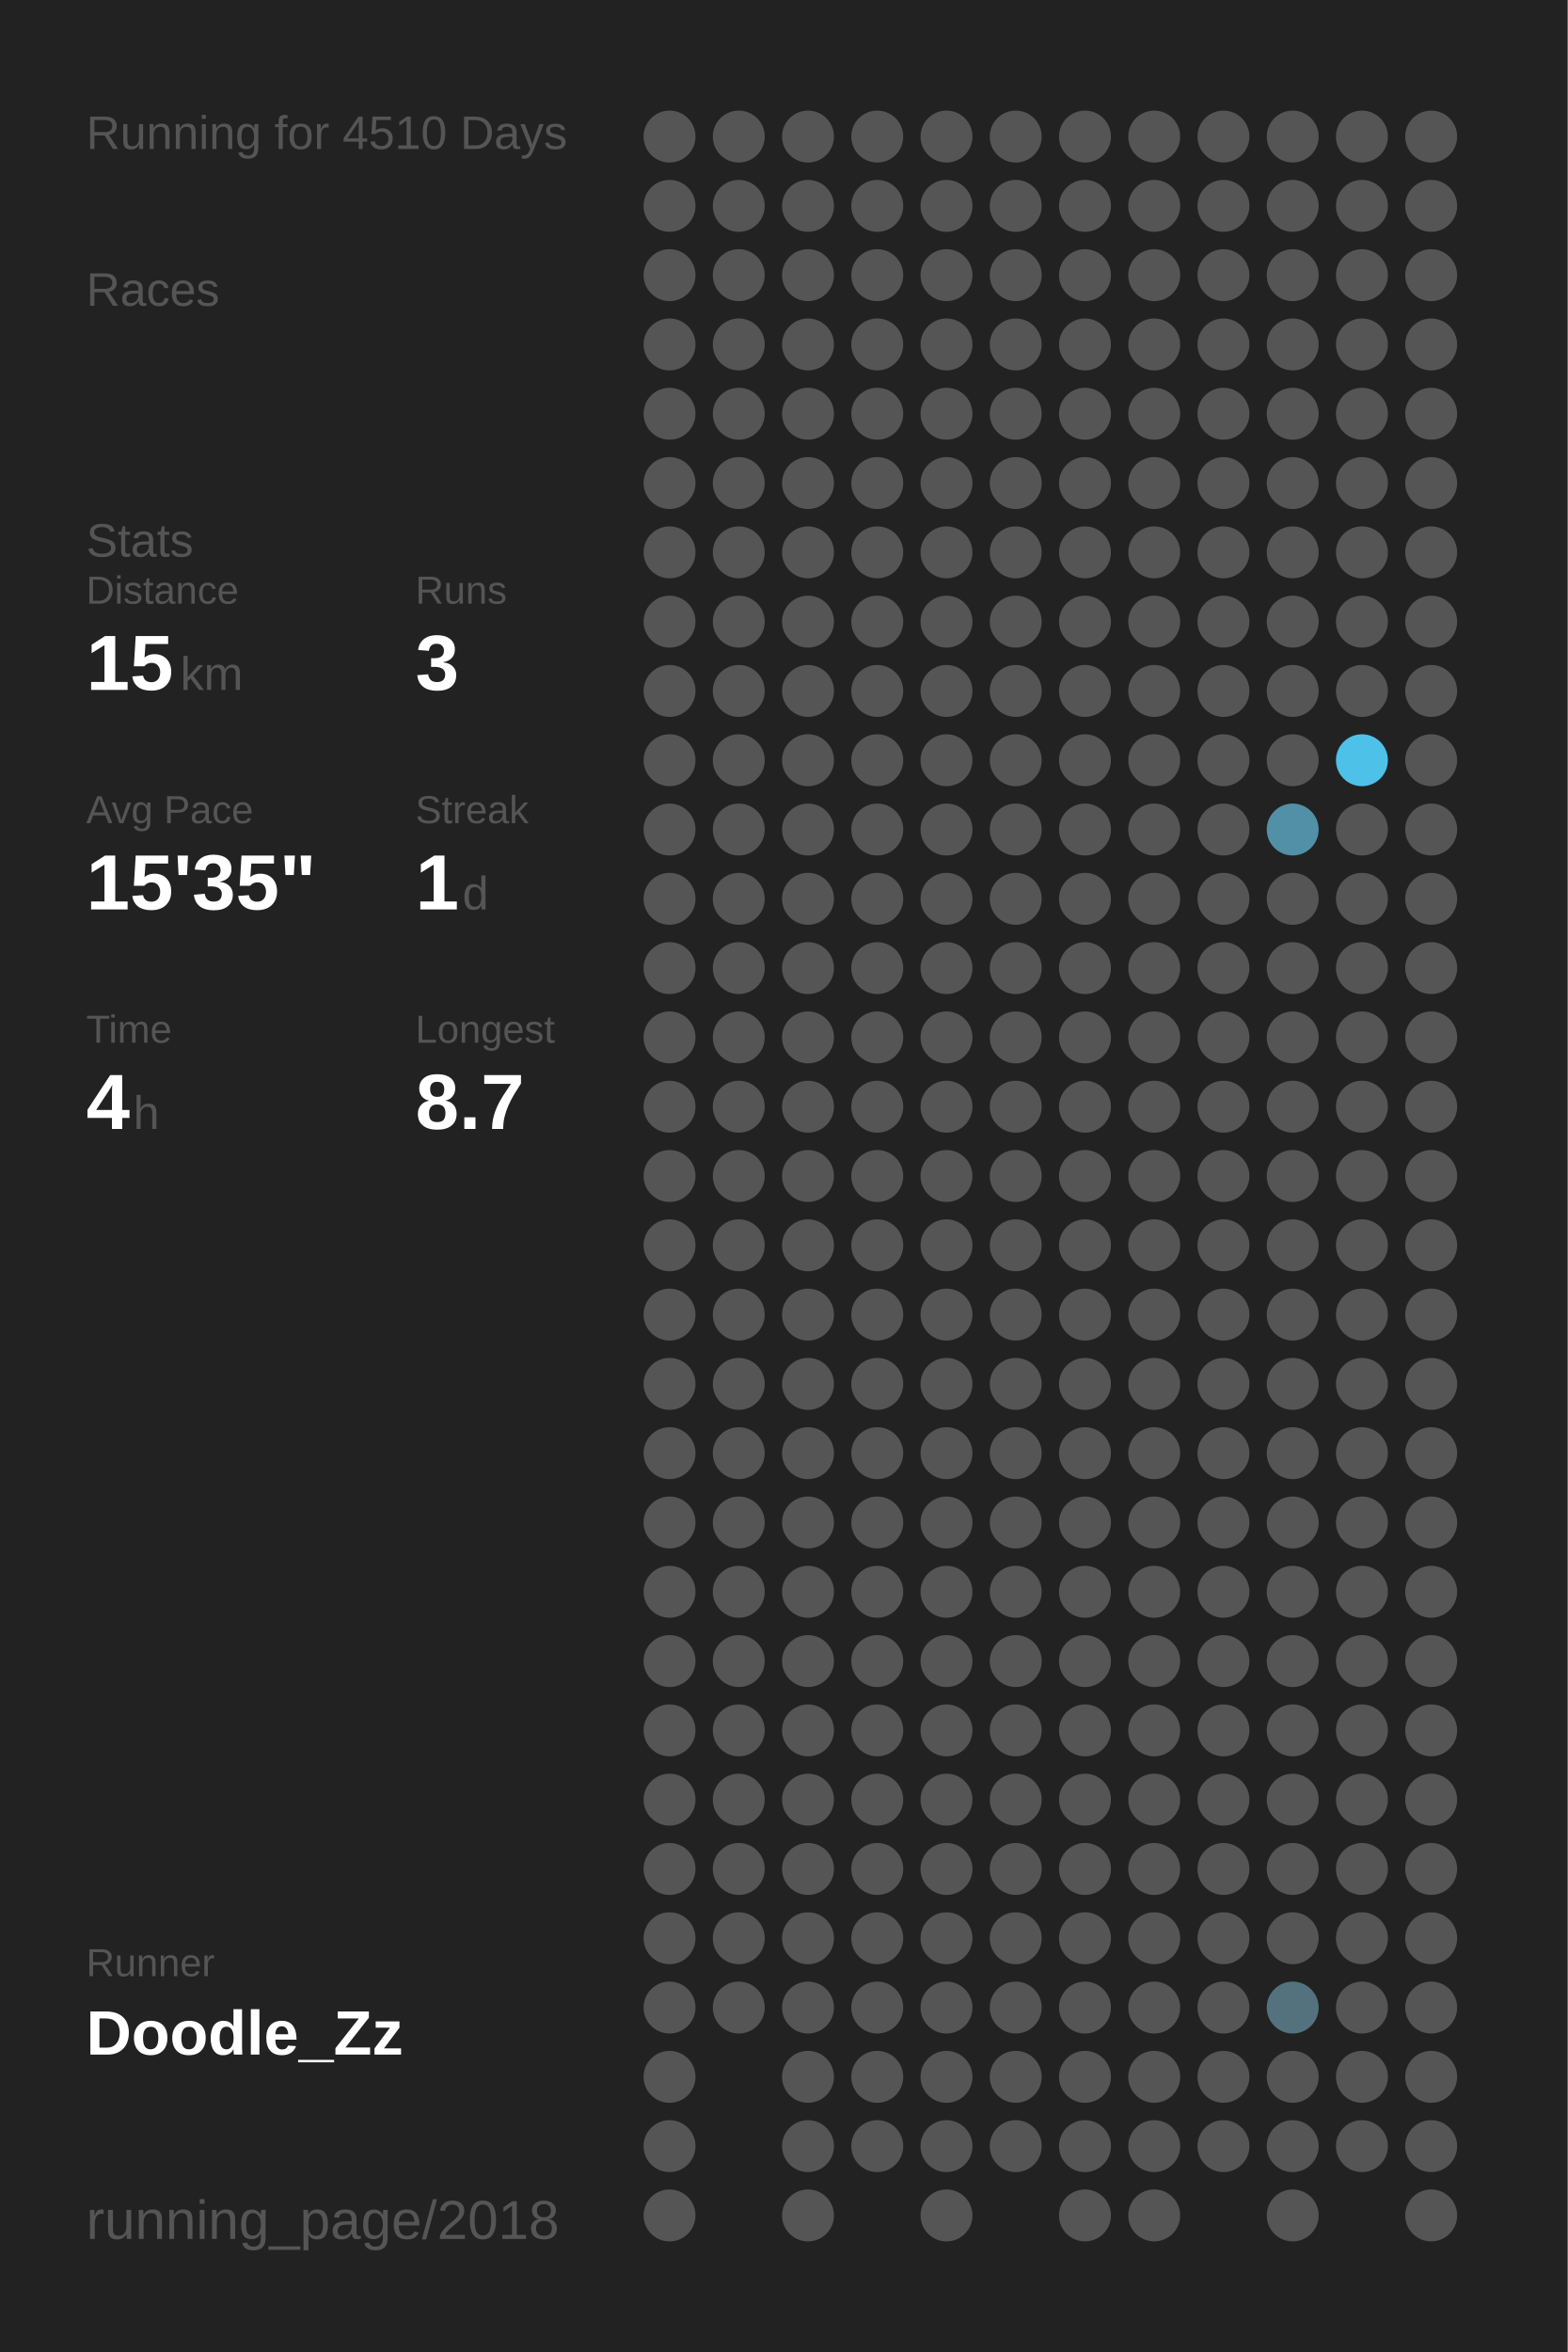
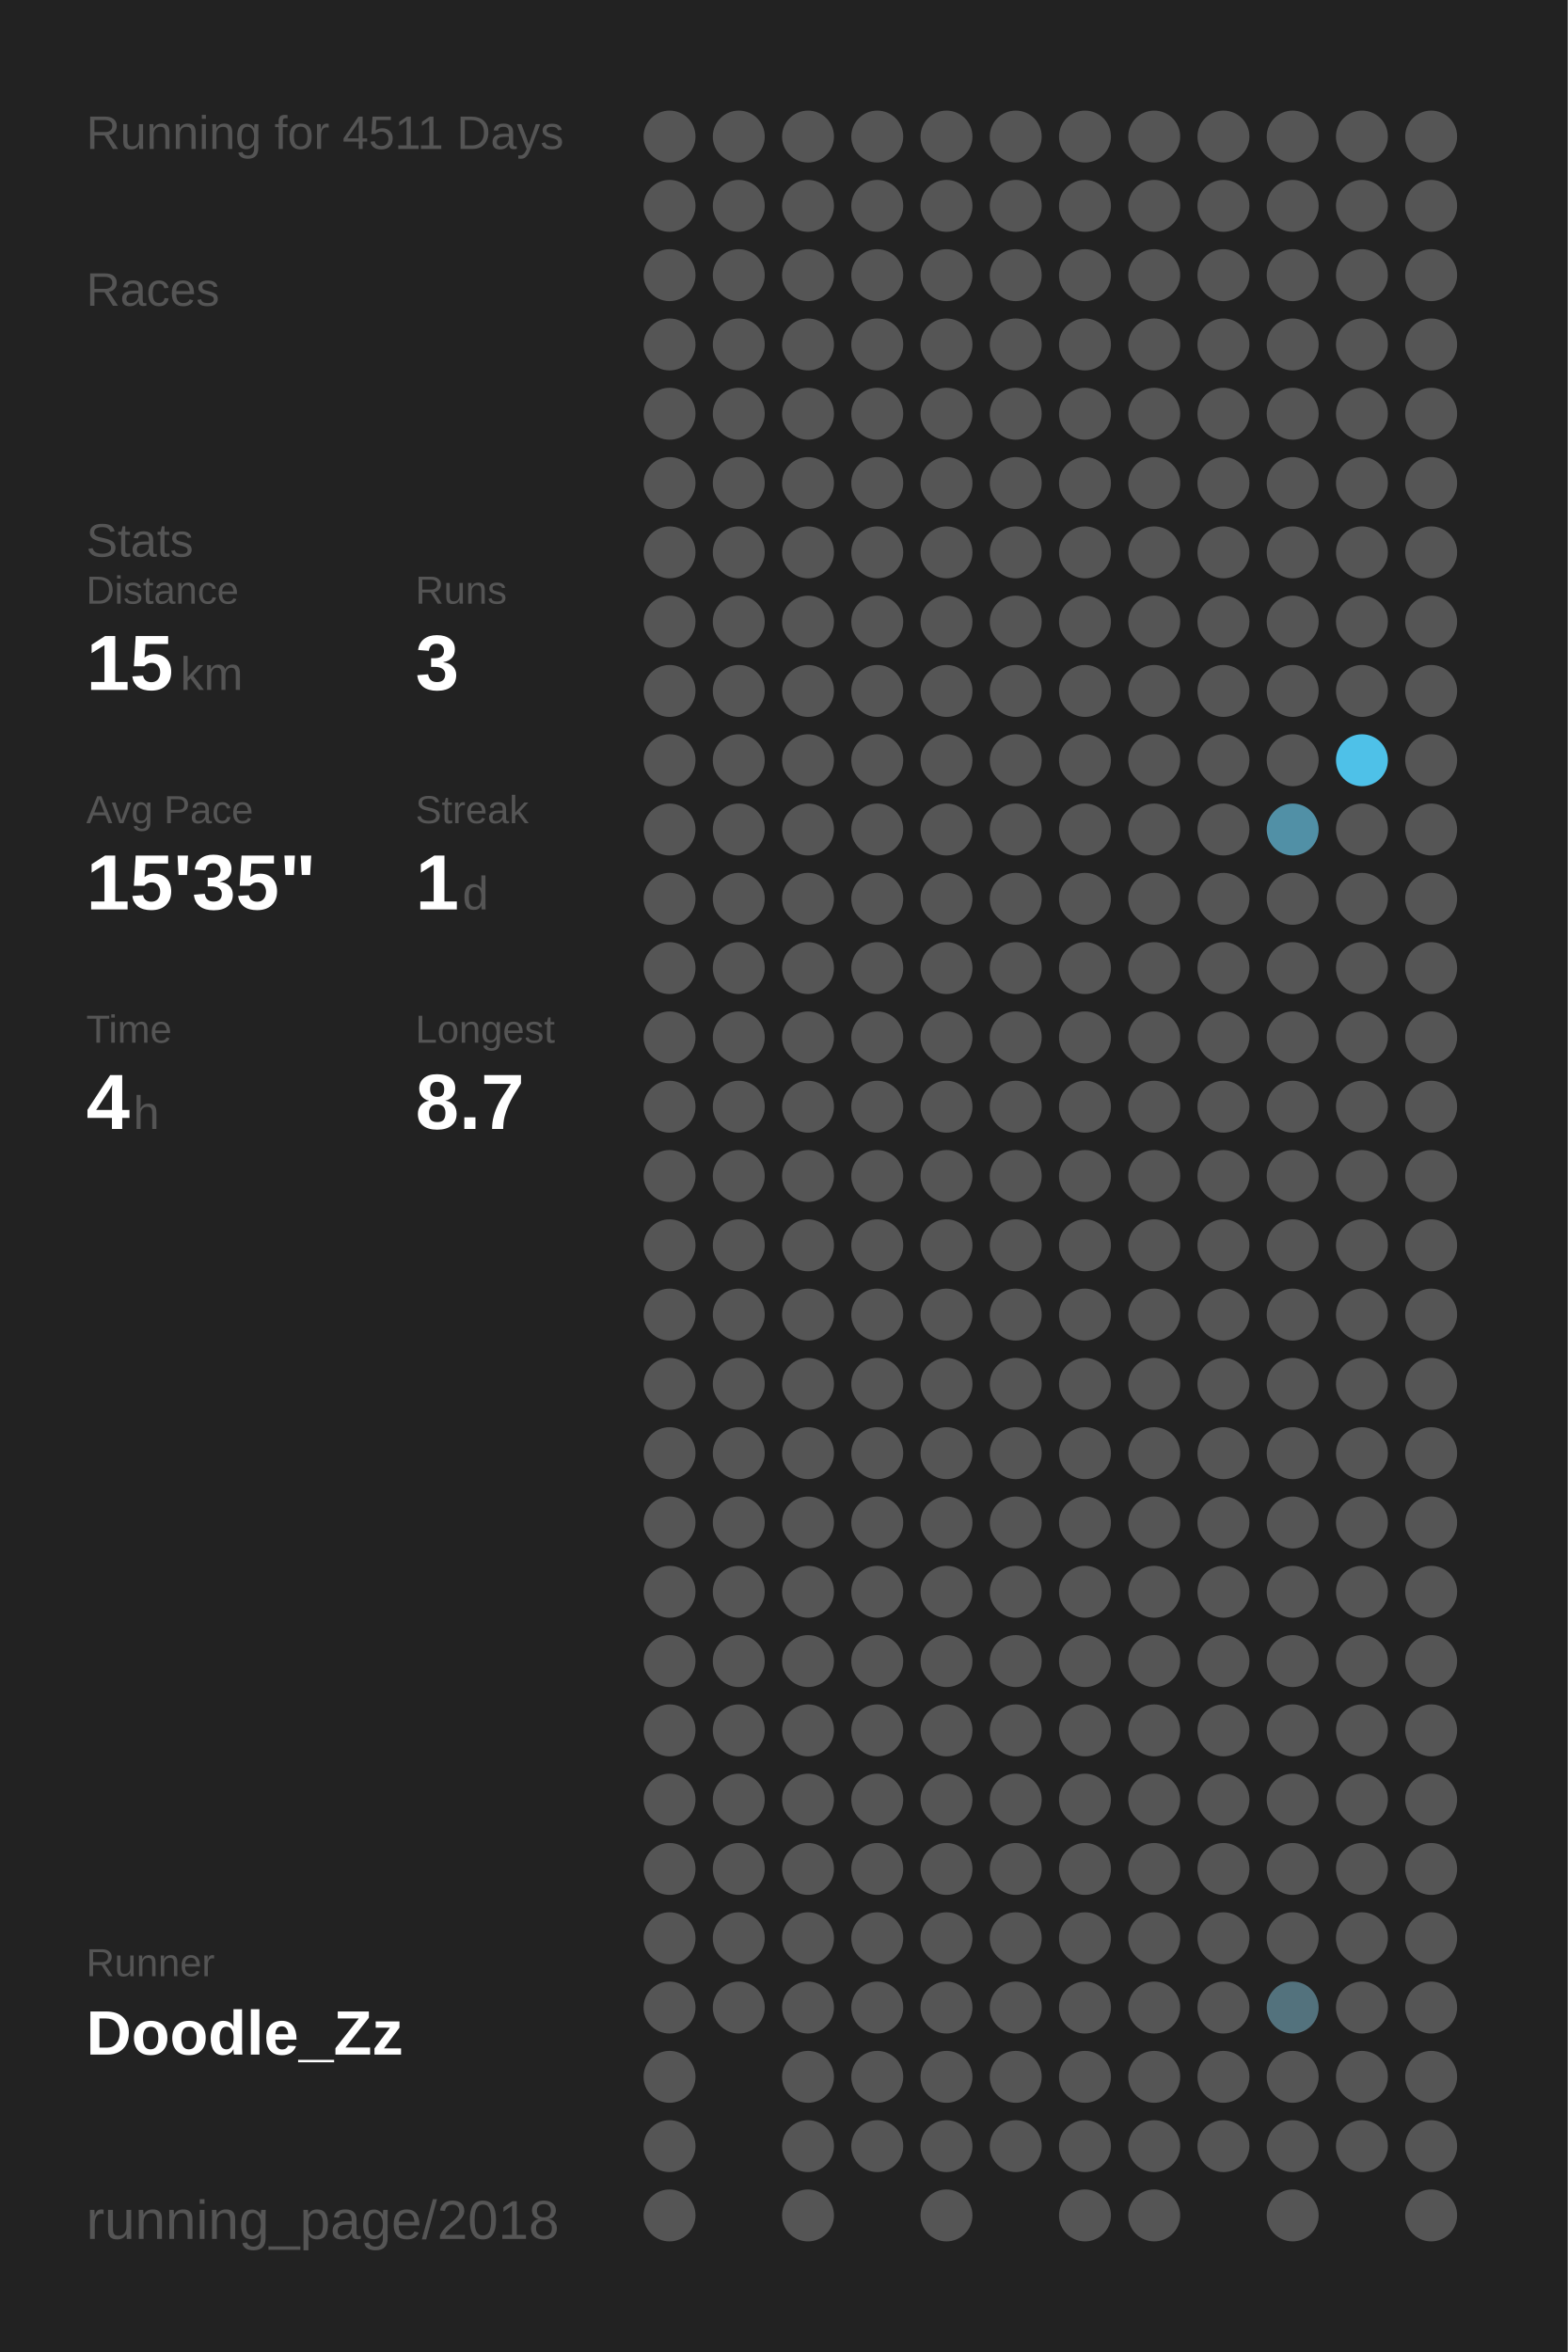
<svg xmlns="http://www.w3.org/2000/svg" baseProfile="full" height="300mm" version="1.1" viewBox="0,0,200,300" width="200mm">
  <defs />
  <rect fill="#222222" height="300" width="200" x="0" y="0" />
-   <text fill="#555555" style="font-size:6px; font-family:Arial;" x="11" y="19">Running for 4510 Days</text>
+   <text fill="#555555" style="font-size:6px; font-family:Arial;" x="11" y="19">Running for 4511 Days</text>
  <text fill="#555555" style="font-size:6px; font-family:Arial;" x="11" y="39">Races</text>
  <text fill="#555555" style="font-size:6px; font-family:Arial;" x="11" y="71">Stats</text>
  <text fill="#555555" style="font-size:5px; font-family:Arial;" x="11" y="77">Distance</text>
  <text fill="#FFFFFF" style="font-size:10px; font-family:Arial; font-weight:bold;" x="11" y="88">15</text>
  <text fill="#555555" style="font-size:6px; font-family:Arial;" x="23" y="88">km</text>
  <text fill="#555555" style="font-size:5px; font-family:Arial;" x="53" y="77">Runs</text>
  <text fill="#FFFFFF" style="font-size:10px; font-family:Arial; font-weight:bold;" x="53" y="88">3</text>
  <text fill="#555555" style="font-size:5px; font-family:Arial;" x="11" y="105">Avg Pace</text>
  <text fill="#FFFFFF" style="font-size:10px; font-family:Arial; font-weight:bold;" x="11" y="116">15'35"</text>
  <text fill="#555555" style="font-size:5px; font-family:Arial;" x="53" y="105">Streak</text>
  <text fill="#FFFFFF" style="font-size:10px; font-family:Arial; font-weight:bold;" x="53" y="116">1</text>
  <text fill="#555555" style="font-size:6px; font-family:Arial;" x="59" y="116">d</text>
  <text fill="#555555" style="font-size:5px; font-family:Arial;" x="11" y="133">Time</text>
  <text fill="#FFFFFF" style="font-size:10px; font-family:Arial; font-weight:bold;" x="11" y="144">4</text>
  <text fill="#555555" style="font-size:6px; font-family:Arial;" x="17" y="144">h</text>
  <text fill="#555555" style="font-size:5px; font-family:Arial;" x="53" y="133">Longest</text>
  <text fill="#FFFFFF" style="font-size:10px; font-family:Arial; font-weight:bold;" x="53" y="144">8.7</text>
  <text fill="#555555" style="font-size:5px; font-family:Arial;" x="11" y="252.065">Runner</text>
  <text fill="#FFFFFF" style="font-size:8px; font-family:Arial; font-weight:bold;" x="11" y="262.065">Doodle_Zz</text>
  <text fill="#555555" style="font-size:7px; font-family:Arial;" x="11" y="285.581">running_page/2018</text>
  <circle cx="85.417" cy="17.419" fill="#555555" r="3.312" />
  <circle cx="85.417" cy="26.258" fill="#555555" r="3.312" />
  <circle cx="85.417" cy="35.097" fill="#555555" r="3.312" />
  <circle cx="85.417" cy="43.935" fill="#555555" r="3.312" />
  <circle cx="85.417" cy="52.774" fill="#555555" r="3.312" />
  <circle cx="85.417" cy="61.613" fill="#555555" r="3.312" />
  <circle cx="85.417" cy="70.452" fill="#555555" r="3.312" />
  <circle cx="85.417" cy="79.29" fill="#555555" r="3.312" />
  <circle cx="85.417" cy="88.129" fill="#555555" r="3.312" />
  <circle cx="85.417" cy="96.968" fill="#555555" r="3.312" />
  <circle cx="85.417" cy="105.806" fill="#555555" r="3.312" />
  <circle cx="85.417" cy="114.645" fill="#555555" r="3.312" />
  <circle cx="85.417" cy="123.484" fill="#555555" r="3.312" />
  <circle cx="85.417" cy="132.323" fill="#555555" r="3.312" />
  <circle cx="85.417" cy="141.161" fill="#555555" r="3.312" />
  <circle cx="85.417" cy="150" fill="#555555" r="3.312" />
  <circle cx="85.417" cy="158.839" fill="#555555" r="3.312" />
  <circle cx="85.417" cy="167.677" fill="#555555" r="3.312" />
  <circle cx="85.417" cy="176.516" fill="#555555" r="3.312" />
  <circle cx="85.417" cy="185.355" fill="#555555" r="3.312" />
  <circle cx="85.417" cy="194.194" fill="#555555" r="3.312" />
  <circle cx="85.417" cy="203.032" fill="#555555" r="3.312" />
  <circle cx="85.417" cy="211.871" fill="#555555" r="3.312" />
  <circle cx="85.417" cy="220.71" fill="#555555" r="3.312" />
  <circle cx="85.417" cy="229.548" fill="#555555" r="3.312" />
  <circle cx="85.417" cy="238.387" fill="#555555" r="3.312" />
  <circle cx="85.417" cy="247.226" fill="#555555" r="3.312" />
  <circle cx="85.417" cy="256.065" fill="#555555" r="3.312" />
  <circle cx="85.417" cy="264.903" fill="#555555" r="3.312" />
  <circle cx="85.417" cy="273.742" fill="#555555" r="3.312" />
  <circle cx="85.417" cy="282.581" fill="#555555" r="3.312" />
  <circle cx="94.25" cy="17.419" fill="#555555" r="3.312" />
  <circle cx="94.25" cy="26.258" fill="#555555" r="3.312" />
  <circle cx="94.25" cy="35.097" fill="#555555" r="3.312" />
  <circle cx="94.25" cy="43.935" fill="#555555" r="3.312" />
  <circle cx="94.25" cy="52.774" fill="#555555" r="3.312" />
  <circle cx="94.25" cy="61.613" fill="#555555" r="3.312" />
  <circle cx="94.25" cy="70.452" fill="#555555" r="3.312" />
  <circle cx="94.25" cy="79.29" fill="#555555" r="3.312" />
  <circle cx="94.25" cy="88.129" fill="#555555" r="3.312" />
  <circle cx="94.25" cy="96.968" fill="#555555" r="3.312" />
  <circle cx="94.25" cy="105.806" fill="#555555" r="3.312" />
  <circle cx="94.25" cy="114.645" fill="#555555" r="3.312" />
  <circle cx="94.25" cy="123.484" fill="#555555" r="3.312" />
  <circle cx="94.25" cy="132.323" fill="#555555" r="3.312" />
  <circle cx="94.25" cy="141.161" fill="#555555" r="3.312" />
  <circle cx="94.25" cy="150" fill="#555555" r="3.312" />
  <circle cx="94.25" cy="158.839" fill="#555555" r="3.312" />
  <circle cx="94.25" cy="167.677" fill="#555555" r="3.312" />
  <circle cx="94.25" cy="176.516" fill="#555555" r="3.312" />
  <circle cx="94.25" cy="185.355" fill="#555555" r="3.312" />
  <circle cx="94.25" cy="194.194" fill="#555555" r="3.312" />
  <circle cx="94.25" cy="203.032" fill="#555555" r="3.312" />
  <circle cx="94.25" cy="211.871" fill="#555555" r="3.312" />
  <circle cx="94.25" cy="220.71" fill="#555555" r="3.312" />
  <circle cx="94.25" cy="229.548" fill="#555555" r="3.312" />
  <circle cx="94.25" cy="238.387" fill="#555555" r="3.312" />
  <circle cx="94.25" cy="247.226" fill="#555555" r="3.312" />
  <circle cx="94.25" cy="256.065" fill="#555555" r="3.312" />
  <circle cx="103.083" cy="17.419" fill="#555555" r="3.312" />
  <circle cx="103.083" cy="26.258" fill="#555555" r="3.312" />
  <circle cx="103.083" cy="35.097" fill="#555555" r="3.312" />
  <circle cx="103.083" cy="43.935" fill="#555555" r="3.312" />
  <circle cx="103.083" cy="52.774" fill="#555555" r="3.312" />
  <circle cx="103.083" cy="61.613" fill="#555555" r="3.312" />
  <circle cx="103.083" cy="70.452" fill="#555555" r="3.312" />
  <circle cx="103.083" cy="79.29" fill="#555555" r="3.312" />
  <circle cx="103.083" cy="88.129" fill="#555555" r="3.312" />
  <circle cx="103.083" cy="96.968" fill="#555555" r="3.312" />
  <circle cx="103.083" cy="105.806" fill="#555555" r="3.312" />
  <circle cx="103.083" cy="114.645" fill="#555555" r="3.312" />
  <circle cx="103.083" cy="123.484" fill="#555555" r="3.312" />
  <circle cx="103.083" cy="132.323" fill="#555555" r="3.312" />
  <circle cx="103.083" cy="141.161" fill="#555555" r="3.312" />
  <circle cx="103.083" cy="150" fill="#555555" r="3.312" />
  <circle cx="103.083" cy="158.839" fill="#555555" r="3.312" />
  <circle cx="103.083" cy="167.677" fill="#555555" r="3.312" />
  <circle cx="103.083" cy="176.516" fill="#555555" r="3.312" />
  <circle cx="103.083" cy="185.355" fill="#555555" r="3.312" />
  <circle cx="103.083" cy="194.194" fill="#555555" r="3.312" />
  <circle cx="103.083" cy="203.032" fill="#555555" r="3.312" />
  <circle cx="103.083" cy="211.871" fill="#555555" r="3.312" />
  <circle cx="103.083" cy="220.71" fill="#555555" r="3.312" />
  <circle cx="103.083" cy="229.548" fill="#555555" r="3.312" />
  <circle cx="103.083" cy="238.387" fill="#555555" r="3.312" />
  <circle cx="103.083" cy="247.226" fill="#555555" r="3.312" />
  <circle cx="103.083" cy="256.065" fill="#555555" r="3.312" />
  <circle cx="103.083" cy="264.903" fill="#555555" r="3.312" />
  <circle cx="103.083" cy="273.742" fill="#555555" r="3.312" />
  <circle cx="103.083" cy="282.581" fill="#555555" r="3.312" />
  <circle cx="111.917" cy="17.419" fill="#555555" r="3.312" />
  <circle cx="111.917" cy="26.258" fill="#555555" r="3.312" />
  <circle cx="111.917" cy="35.097" fill="#555555" r="3.312" />
  <circle cx="111.917" cy="43.935" fill="#555555" r="3.312" />
  <circle cx="111.917" cy="52.774" fill="#555555" r="3.312" />
  <circle cx="111.917" cy="61.613" fill="#555555" r="3.312" />
  <circle cx="111.917" cy="70.452" fill="#555555" r="3.312" />
  <circle cx="111.917" cy="79.29" fill="#555555" r="3.312" />
  <circle cx="111.917" cy="88.129" fill="#555555" r="3.312" />
  <circle cx="111.917" cy="96.968" fill="#555555" r="3.312" />
  <circle cx="111.917" cy="105.806" fill="#555555" r="3.312" />
  <circle cx="111.917" cy="114.645" fill="#555555" r="3.312" />
  <circle cx="111.917" cy="123.484" fill="#555555" r="3.312" />
  <circle cx="111.917" cy="132.323" fill="#555555" r="3.312" />
  <circle cx="111.917" cy="141.161" fill="#555555" r="3.312" />
  <circle cx="111.917" cy="150" fill="#555555" r="3.312" />
  <circle cx="111.917" cy="158.839" fill="#555555" r="3.312" />
  <circle cx="111.917" cy="167.677" fill="#555555" r="3.312" />
  <circle cx="111.917" cy="176.516" fill="#555555" r="3.312" />
  <circle cx="111.917" cy="185.355" fill="#555555" r="3.312" />
  <circle cx="111.917" cy="194.194" fill="#555555" r="3.312" />
  <circle cx="111.917" cy="203.032" fill="#555555" r="3.312" />
  <circle cx="111.917" cy="211.871" fill="#555555" r="3.312" />
  <circle cx="111.917" cy="220.71" fill="#555555" r="3.312" />
  <circle cx="111.917" cy="229.548" fill="#555555" r="3.312" />
  <circle cx="111.917" cy="238.387" fill="#555555" r="3.312" />
  <circle cx="111.917" cy="247.226" fill="#555555" r="3.312" />
  <circle cx="111.917" cy="256.065" fill="#555555" r="3.312" />
  <circle cx="111.917" cy="264.903" fill="#555555" r="3.312" />
  <circle cx="111.917" cy="273.742" fill="#555555" r="3.312" />
  <circle cx="120.75" cy="17.419" fill="#555555" r="3.312" />
  <circle cx="120.75" cy="26.258" fill="#555555" r="3.312" />
  <circle cx="120.75" cy="35.097" fill="#555555" r="3.312" />
  <circle cx="120.75" cy="43.935" fill="#555555" r="3.312" />
  <circle cx="120.75" cy="52.774" fill="#555555" r="3.312" />
  <circle cx="120.75" cy="61.613" fill="#555555" r="3.312" />
  <circle cx="120.75" cy="70.452" fill="#555555" r="3.312" />
  <circle cx="120.75" cy="79.29" fill="#555555" r="3.312" />
  <circle cx="120.75" cy="88.129" fill="#555555" r="3.312" />
  <circle cx="120.75" cy="96.968" fill="#555555" r="3.312" />
  <circle cx="120.75" cy="105.806" fill="#555555" r="3.312" />
  <circle cx="120.75" cy="114.645" fill="#555555" r="3.312" />
  <circle cx="120.75" cy="123.484" fill="#555555" r="3.312" />
  <circle cx="120.75" cy="132.323" fill="#555555" r="3.312" />
  <circle cx="120.75" cy="141.161" fill="#555555" r="3.312" />
  <circle cx="120.75" cy="150" fill="#555555" r="3.312" />
  <circle cx="120.75" cy="158.839" fill="#555555" r="3.312" />
  <circle cx="120.75" cy="167.677" fill="#555555" r="3.312" />
  <circle cx="120.75" cy="176.516" fill="#555555" r="3.312" />
  <circle cx="120.75" cy="185.355" fill="#555555" r="3.312" />
  <circle cx="120.75" cy="194.194" fill="#555555" r="3.312" />
  <circle cx="120.75" cy="203.032" fill="#555555" r="3.312" />
  <circle cx="120.75" cy="211.871" fill="#555555" r="3.312" />
  <circle cx="120.75" cy="220.71" fill="#555555" r="3.312" />
  <circle cx="120.75" cy="229.548" fill="#555555" r="3.312" />
  <circle cx="120.75" cy="238.387" fill="#555555" r="3.312" />
  <circle cx="120.75" cy="247.226" fill="#555555" r="3.312" />
  <circle cx="120.75" cy="256.065" fill="#555555" r="3.312" />
  <circle cx="120.75" cy="264.903" fill="#555555" r="3.312" />
  <circle cx="120.75" cy="273.742" fill="#555555" r="3.312" />
  <circle cx="120.75" cy="282.581" fill="#555555" r="3.312" />
  <circle cx="129.583" cy="17.419" fill="#555555" r="3.312" />
  <circle cx="129.583" cy="26.258" fill="#555555" r="3.312" />
  <circle cx="129.583" cy="35.097" fill="#555555" r="3.312" />
  <circle cx="129.583" cy="43.935" fill="#555555" r="3.312" />
  <circle cx="129.583" cy="52.774" fill="#555555" r="3.312" />
  <circle cx="129.583" cy="61.613" fill="#555555" r="3.312" />
  <circle cx="129.583" cy="70.452" fill="#555555" r="3.312" />
  <circle cx="129.583" cy="79.29" fill="#555555" r="3.312" />
  <circle cx="129.583" cy="88.129" fill="#555555" r="3.312" />
  <circle cx="129.583" cy="96.968" fill="#555555" r="3.312" />
  <circle cx="129.583" cy="105.806" fill="#555555" r="3.312" />
  <circle cx="129.583" cy="114.645" fill="#555555" r="3.312" />
  <circle cx="129.583" cy="123.484" fill="#555555" r="3.312" />
  <circle cx="129.583" cy="132.323" fill="#555555" r="3.312" />
  <circle cx="129.583" cy="141.161" fill="#555555" r="3.312" />
  <circle cx="129.583" cy="150" fill="#555555" r="3.312" />
  <circle cx="129.583" cy="158.839" fill="#555555" r="3.312" />
  <circle cx="129.583" cy="167.677" fill="#555555" r="3.312" />
  <circle cx="129.583" cy="176.516" fill="#555555" r="3.312" />
  <circle cx="129.583" cy="185.355" fill="#555555" r="3.312" />
  <circle cx="129.583" cy="194.194" fill="#555555" r="3.312" />
  <circle cx="129.583" cy="203.032" fill="#555555" r="3.312" />
  <circle cx="129.583" cy="211.871" fill="#555555" r="3.312" />
  <circle cx="129.583" cy="220.71" fill="#555555" r="3.312" />
  <circle cx="129.583" cy="229.548" fill="#555555" r="3.312" />
  <circle cx="129.583" cy="238.387" fill="#555555" r="3.312" />
  <circle cx="129.583" cy="247.226" fill="#555555" r="3.312" />
  <circle cx="129.583" cy="256.065" fill="#555555" r="3.312" />
  <circle cx="129.583" cy="264.903" fill="#555555" r="3.312" />
  <circle cx="129.583" cy="273.742" fill="#555555" r="3.312" />
  <circle cx="138.417" cy="17.419" fill="#555555" r="3.312" />
  <circle cx="138.417" cy="26.258" fill="#555555" r="3.312" />
  <circle cx="138.417" cy="35.097" fill="#555555" r="3.312" />
  <circle cx="138.417" cy="43.935" fill="#555555" r="3.312" />
  <circle cx="138.417" cy="52.774" fill="#555555" r="3.312" />
  <circle cx="138.417" cy="61.613" fill="#555555" r="3.312" />
  <circle cx="138.417" cy="70.452" fill="#555555" r="3.312" />
  <circle cx="138.417" cy="79.29" fill="#555555" r="3.312" />
  <circle cx="138.417" cy="88.129" fill="#555555" r="3.312" />
  <circle cx="138.417" cy="96.968" fill="#555555" r="3.312" />
  <circle cx="138.417" cy="105.806" fill="#555555" r="3.312" />
  <circle cx="138.417" cy="114.645" fill="#555555" r="3.312" />
  <circle cx="138.417" cy="123.484" fill="#555555" r="3.312" />
  <circle cx="138.417" cy="132.323" fill="#555555" r="3.312" />
  <circle cx="138.417" cy="141.161" fill="#555555" r="3.312" />
  <circle cx="138.417" cy="150" fill="#555555" r="3.312" />
  <circle cx="138.417" cy="158.839" fill="#555555" r="3.312" />
  <circle cx="138.417" cy="167.677" fill="#555555" r="3.312" />
  <circle cx="138.417" cy="176.516" fill="#555555" r="3.312" />
  <circle cx="138.417" cy="185.355" fill="#555555" r="3.312" />
  <circle cx="138.417" cy="194.194" fill="#555555" r="3.312" />
  <circle cx="138.417" cy="203.032" fill="#555555" r="3.312" />
  <circle cx="138.417" cy="211.871" fill="#555555" r="3.312" />
  <circle cx="138.417" cy="220.71" fill="#555555" r="3.312" />
  <circle cx="138.417" cy="229.548" fill="#555555" r="3.312" />
  <circle cx="138.417" cy="238.387" fill="#555555" r="3.312" />
  <circle cx="138.417" cy="247.226" fill="#555555" r="3.312" />
  <circle cx="138.417" cy="256.065" fill="#555555" r="3.312" />
  <circle cx="138.417" cy="264.903" fill="#555555" r="3.312" />
  <circle cx="138.417" cy="273.742" fill="#555555" r="3.312" />
  <circle cx="138.417" cy="282.581" fill="#555555" r="3.312" />
  <circle cx="147.25" cy="17.419" fill="#555555" r="3.312" />
  <circle cx="147.25" cy="26.258" fill="#555555" r="3.312" />
  <circle cx="147.25" cy="35.097" fill="#555555" r="3.312" />
  <circle cx="147.25" cy="43.935" fill="#555555" r="3.312" />
  <circle cx="147.25" cy="52.774" fill="#555555" r="3.312" />
  <circle cx="147.25" cy="61.613" fill="#555555" r="3.312" />
  <circle cx="147.25" cy="70.452" fill="#555555" r="3.312" />
  <circle cx="147.25" cy="79.29" fill="#555555" r="3.312" />
  <circle cx="147.25" cy="88.129" fill="#555555" r="3.312" />
  <circle cx="147.25" cy="96.968" fill="#555555" r="3.312" />
  <circle cx="147.25" cy="105.806" fill="#555555" r="3.312" />
  <circle cx="147.25" cy="114.645" fill="#555555" r="3.312" />
  <circle cx="147.25" cy="123.484" fill="#555555" r="3.312" />
  <circle cx="147.25" cy="132.323" fill="#555555" r="3.312" />
  <circle cx="147.25" cy="141.161" fill="#555555" r="3.312" />
  <circle cx="147.25" cy="150" fill="#555555" r="3.312" />
  <circle cx="147.25" cy="158.839" fill="#555555" r="3.312" />
  <circle cx="147.25" cy="167.677" fill="#555555" r="3.312" />
  <circle cx="147.25" cy="176.516" fill="#555555" r="3.312" />
  <circle cx="147.25" cy="185.355" fill="#555555" r="3.312" />
  <circle cx="147.25" cy="194.194" fill="#555555" r="3.312" />
  <circle cx="147.25" cy="203.032" fill="#555555" r="3.312" />
  <circle cx="147.25" cy="211.871" fill="#555555" r="3.312" />
  <circle cx="147.25" cy="220.71" fill="#555555" r="3.312" />
  <circle cx="147.25" cy="229.548" fill="#555555" r="3.312" />
  <circle cx="147.25" cy="238.387" fill="#555555" r="3.312" />
  <circle cx="147.25" cy="247.226" fill="#555555" r="3.312" />
  <circle cx="147.25" cy="256.065" fill="#555555" r="3.312" />
  <circle cx="147.25" cy="264.903" fill="#555555" r="3.312" />
  <circle cx="147.25" cy="273.742" fill="#555555" r="3.312" />
  <circle cx="147.25" cy="282.581" fill="#555555" r="3.312" />
  <circle cx="156.083" cy="17.419" fill="#555555" r="3.312" />
  <circle cx="156.083" cy="26.258" fill="#555555" r="3.312" />
  <circle cx="156.083" cy="35.097" fill="#555555" r="3.312" />
  <circle cx="156.083" cy="43.935" fill="#555555" r="3.312" />
  <circle cx="156.083" cy="52.774" fill="#555555" r="3.312" />
  <circle cx="156.083" cy="61.613" fill="#555555" r="3.312" />
  <circle cx="156.083" cy="70.452" fill="#555555" r="3.312" />
  <circle cx="156.083" cy="79.29" fill="#555555" r="3.312" />
  <circle cx="156.083" cy="88.129" fill="#555555" r="3.312" />
  <circle cx="156.083" cy="96.968" fill="#555555" r="3.312" />
  <circle cx="156.083" cy="105.806" fill="#555555" r="3.312" />
  <circle cx="156.083" cy="114.645" fill="#555555" r="3.312" />
  <circle cx="156.083" cy="123.484" fill="#555555" r="3.312" />
  <circle cx="156.083" cy="132.323" fill="#555555" r="3.312" />
  <circle cx="156.083" cy="141.161" fill="#555555" r="3.312" />
  <circle cx="156.083" cy="150" fill="#555555" r="3.312" />
  <circle cx="156.083" cy="158.839" fill="#555555" r="3.312" />
  <circle cx="156.083" cy="167.677" fill="#555555" r="3.312" />
  <circle cx="156.083" cy="176.516" fill="#555555" r="3.312" />
  <circle cx="156.083" cy="185.355" fill="#555555" r="3.312" />
  <circle cx="156.083" cy="194.194" fill="#555555" r="3.312" />
  <circle cx="156.083" cy="203.032" fill="#555555" r="3.312" />
  <circle cx="156.083" cy="211.871" fill="#555555" r="3.312" />
  <circle cx="156.083" cy="220.71" fill="#555555" r="3.312" />
  <circle cx="156.083" cy="229.548" fill="#555555" r="3.312" />
  <circle cx="156.083" cy="238.387" fill="#555555" r="3.312" />
  <circle cx="156.083" cy="247.226" fill="#555555" r="3.312" />
  <circle cx="156.083" cy="256.065" fill="#555555" r="3.312" />
  <circle cx="156.083" cy="264.903" fill="#555555" r="3.312" />
  <circle cx="156.083" cy="273.742" fill="#555555" r="3.312" />
  <circle cx="164.917" cy="17.419" fill="#555555" r="3.312" />
  <circle cx="164.917" cy="26.258" fill="#555555" r="3.312" />
  <circle cx="164.917" cy="35.097" fill="#555555" r="3.312" />
  <circle cx="164.917" cy="43.935" fill="#555555" r="3.312" />
  <circle cx="164.917" cy="52.774" fill="#555555" r="3.312" />
  <circle cx="164.917" cy="61.613" fill="#555555" r="3.312" />
  <circle cx="164.917" cy="70.452" fill="#555555" r="3.312" />
  <circle cx="164.917" cy="79.29" fill="#555555" r="3.312" />
  <circle cx="164.917" cy="88.129" fill="#555555" r="3.312" />
  <circle cx="164.917" cy="96.968" fill="#555555" r="3.312" />
  <circle cx="164.917" cy="105.806" fill="#5190a6" r="3.312" />
  <circle cx="164.917" cy="114.645" fill="#555555" r="3.312" />
  <circle cx="164.917" cy="123.484" fill="#555555" r="3.312" />
  <circle cx="164.917" cy="132.323" fill="#555555" r="3.312" />
  <circle cx="164.917" cy="141.161" fill="#555555" r="3.312" />
  <circle cx="164.917" cy="150" fill="#555555" r="3.312" />
  <circle cx="164.917" cy="158.839" fill="#555555" r="3.312" />
  <circle cx="164.917" cy="167.677" fill="#555555" r="3.312" />
  <circle cx="164.917" cy="176.516" fill="#555555" r="3.312" />
  <circle cx="164.917" cy="185.355" fill="#555555" r="3.312" />
  <circle cx="164.917" cy="194.194" fill="#555555" r="3.312" />
  <circle cx="164.917" cy="203.032" fill="#555555" r="3.312" />
  <circle cx="164.917" cy="211.871" fill="#555555" r="3.312" />
  <circle cx="164.917" cy="220.71" fill="#555555" r="3.312" />
  <circle cx="164.917" cy="229.548" fill="#555555" r="3.312" />
  <circle cx="164.917" cy="238.387" fill="#555555" r="3.312" />
  <circle cx="164.917" cy="247.226" fill="#555555" r="3.312" />
  <circle cx="164.917" cy="256.065" fill="#53727d" r="3.312" />
  <circle cx="164.917" cy="264.903" fill="#555555" r="3.312" />
  <circle cx="164.917" cy="273.742" fill="#555555" r="3.312" />
  <circle cx="164.917" cy="282.581" fill="#555555" r="3.312" />
  <circle cx="173.75" cy="17.419" fill="#555555" r="3.312" />
  <circle cx="173.75" cy="26.258" fill="#555555" r="3.312" />
  <circle cx="173.75" cy="35.097" fill="#555555" r="3.312" />
  <circle cx="173.75" cy="43.935" fill="#555555" r="3.312" />
  <circle cx="173.75" cy="52.774" fill="#555555" r="3.312" />
  <circle cx="173.75" cy="61.613" fill="#555555" r="3.312" />
  <circle cx="173.75" cy="70.452" fill="#555555" r="3.312" />
  <circle cx="173.75" cy="79.29" fill="#555555" r="3.312" />
  <circle cx="173.75" cy="88.129" fill="#555555" r="3.312" />
  <circle cx="173.75" cy="96.968" fill="#4ec1e8" r="3.312" />
  <circle cx="173.75" cy="105.806" fill="#555555" r="3.312" />
  <circle cx="173.75" cy="114.645" fill="#555555" r="3.312" />
  <circle cx="173.75" cy="123.484" fill="#555555" r="3.312" />
  <circle cx="173.75" cy="132.323" fill="#555555" r="3.312" />
  <circle cx="173.75" cy="141.161" fill="#555555" r="3.312" />
  <circle cx="173.75" cy="150" fill="#555555" r="3.312" />
  <circle cx="173.75" cy="158.839" fill="#555555" r="3.312" />
  <circle cx="173.75" cy="167.677" fill="#555555" r="3.312" />
  <circle cx="173.75" cy="176.516" fill="#555555" r="3.312" />
  <circle cx="173.75" cy="185.355" fill="#555555" r="3.312" />
  <circle cx="173.75" cy="194.194" fill="#555555" r="3.312" />
  <circle cx="173.75" cy="203.032" fill="#555555" r="3.312" />
  <circle cx="173.75" cy="211.871" fill="#555555" r="3.312" />
  <circle cx="173.75" cy="220.71" fill="#555555" r="3.312" />
  <circle cx="173.75" cy="229.548" fill="#555555" r="3.312" />
  <circle cx="173.75" cy="238.387" fill="#555555" r="3.312" />
  <circle cx="173.75" cy="247.226" fill="#555555" r="3.312" />
  <circle cx="173.75" cy="256.065" fill="#555555" r="3.312" />
  <circle cx="173.75" cy="264.903" fill="#555555" r="3.312" />
  <circle cx="173.75" cy="273.742" fill="#555555" r="3.312" />
  <circle cx="182.583" cy="17.419" fill="#555555" r="3.312" />
  <circle cx="182.583" cy="26.258" fill="#555555" r="3.312" />
  <circle cx="182.583" cy="35.097" fill="#555555" r="3.312" />
  <circle cx="182.583" cy="43.935" fill="#555555" r="3.312" />
  <circle cx="182.583" cy="52.774" fill="#555555" r="3.312" />
  <circle cx="182.583" cy="61.613" fill="#555555" r="3.312" />
  <circle cx="182.583" cy="70.452" fill="#555555" r="3.312" />
  <circle cx="182.583" cy="79.29" fill="#555555" r="3.312" />
  <circle cx="182.583" cy="88.129" fill="#555555" r="3.312" />
  <circle cx="182.583" cy="96.968" fill="#555555" r="3.312" />
  <circle cx="182.583" cy="105.806" fill="#555555" r="3.312" />
  <circle cx="182.583" cy="114.645" fill="#555555" r="3.312" />
  <circle cx="182.583" cy="123.484" fill="#555555" r="3.312" />
  <circle cx="182.583" cy="132.323" fill="#555555" r="3.312" />
  <circle cx="182.583" cy="141.161" fill="#555555" r="3.312" />
  <circle cx="182.583" cy="150" fill="#555555" r="3.312" />
  <circle cx="182.583" cy="158.839" fill="#555555" r="3.312" />
  <circle cx="182.583" cy="167.677" fill="#555555" r="3.312" />
  <circle cx="182.583" cy="176.516" fill="#555555" r="3.312" />
  <circle cx="182.583" cy="185.355" fill="#555555" r="3.312" />
  <circle cx="182.583" cy="194.194" fill="#555555" r="3.312" />
  <circle cx="182.583" cy="203.032" fill="#555555" r="3.312" />
  <circle cx="182.583" cy="211.871" fill="#555555" r="3.312" />
  <circle cx="182.583" cy="220.71" fill="#555555" r="3.312" />
  <circle cx="182.583" cy="229.548" fill="#555555" r="3.312" />
  <circle cx="182.583" cy="238.387" fill="#555555" r="3.312" />
  <circle cx="182.583" cy="247.226" fill="#555555" r="3.312" />
  <circle cx="182.583" cy="256.065" fill="#555555" r="3.312" />
  <circle cx="182.583" cy="264.903" fill="#555555" r="3.312" />
  <circle cx="182.583" cy="273.742" fill="#555555" r="3.312" />
  <circle cx="182.583" cy="282.581" fill="#555555" r="3.312" />
</svg>
